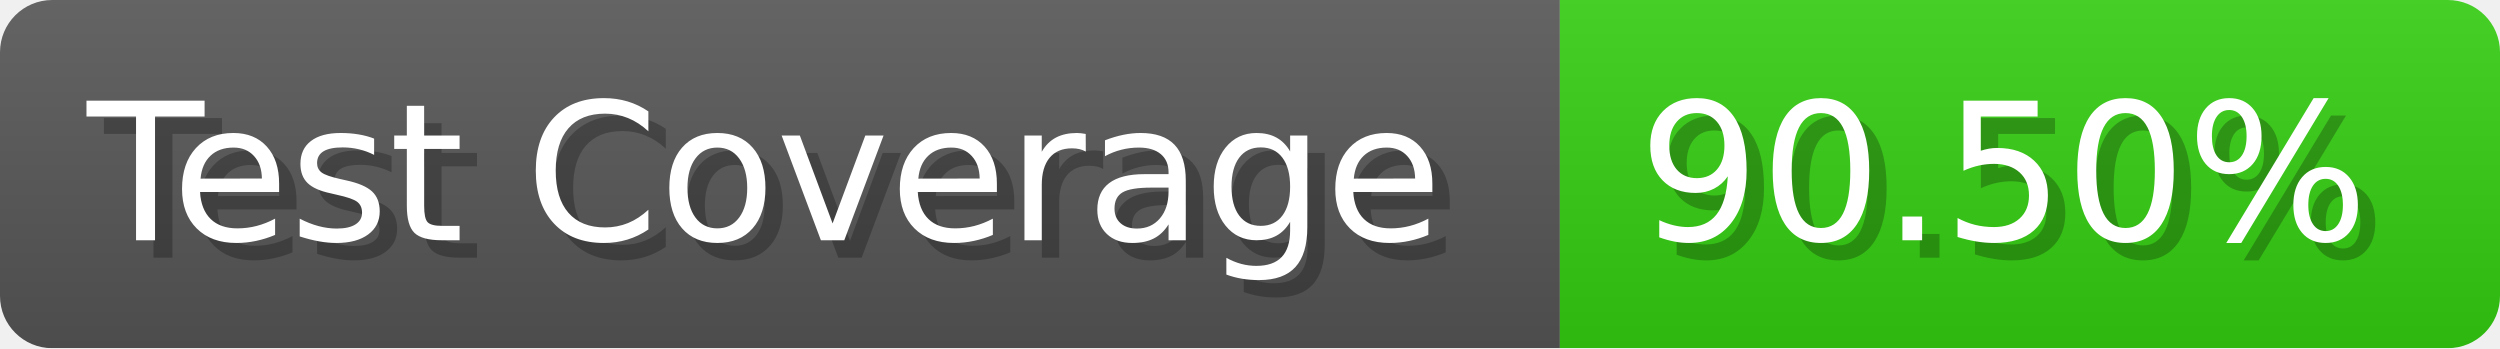
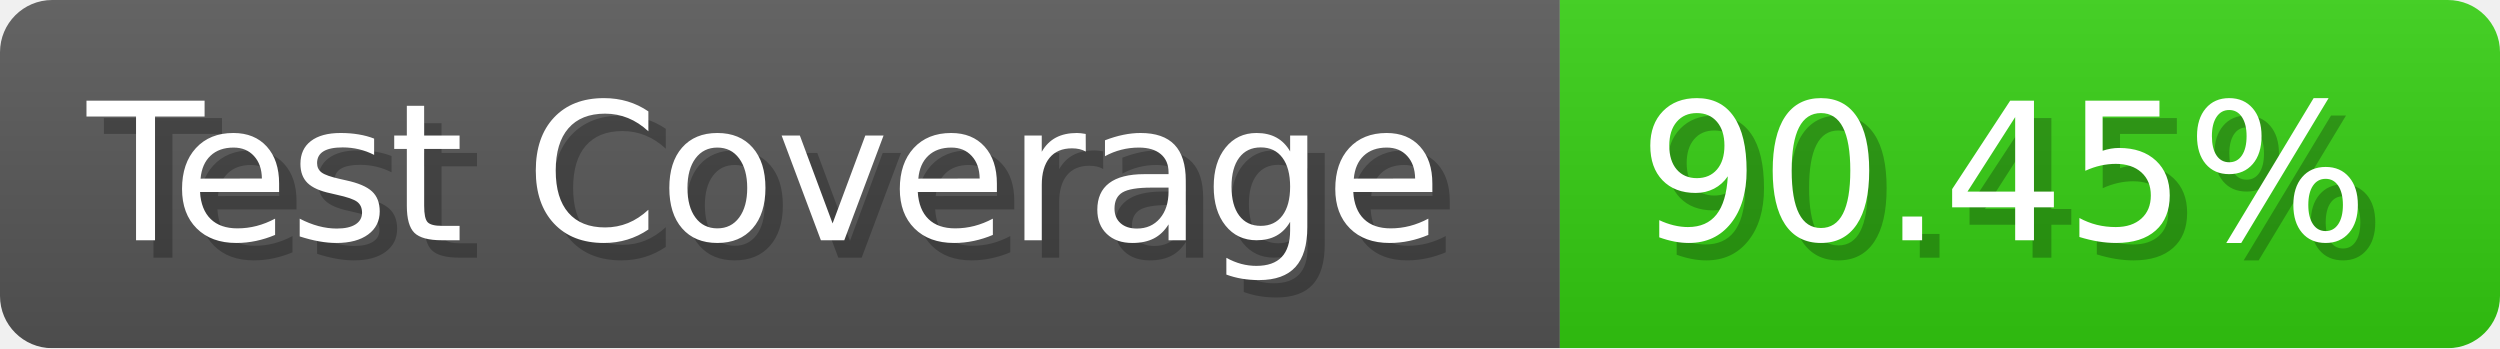
- <svg xmlns="http://www.w3.org/2000/svg" width="143.6" height="20" viewBox="0 0 1436 200" role="img" aria-label="Test Coverage: 90.50%">
+ <svg xmlns="http://www.w3.org/2000/svg" width="143.6" height="20" viewBox="0 0 1436 200" role="img" aria-label="Test Coverage: 90.45%">
  <linearGradient id="a" x2="0" y2="100%">
    <stop offset="0" stop-opacity=".1" stop-color="#EEE" />
    <stop offset="1" stop-opacity=".1" />
  </linearGradient>
  <mask id="m">
    <rect width="1436" height="200" rx="30" fill="#FFF" />
  </mask>
  <g mask="url(#m)">
    <rect width="896" height="200" fill="#555" />
    <rect width="540" height="200" fill="#3C1" x="896" />
    <rect width="1436" height="200" fill="url(#a)" />
  </g>
  <g aria-hidden="true" fill="#fff" text-anchor="start" font-family="Verdana,DejaVu Sans,sans-serif" font-size="110">
    <text x="60" y="148" textLength="796" fill="#000" opacity="0.25">Test Coverage</text>
    <text x="50" y="138" textLength="796">Test Coverage</text>
-     <text x="951" y="148" textLength="440" fill="#000" opacity="0.25">90.50%</text>
-     <text x="941" y="138" textLength="440">90.50%</text>
+     <text x="951" y="148" textLength="440" fill="#000" opacity="0.25">90.45%</text>
+     <text x="941" y="138" textLength="440">90.45%</text>
  </g>
</svg>
